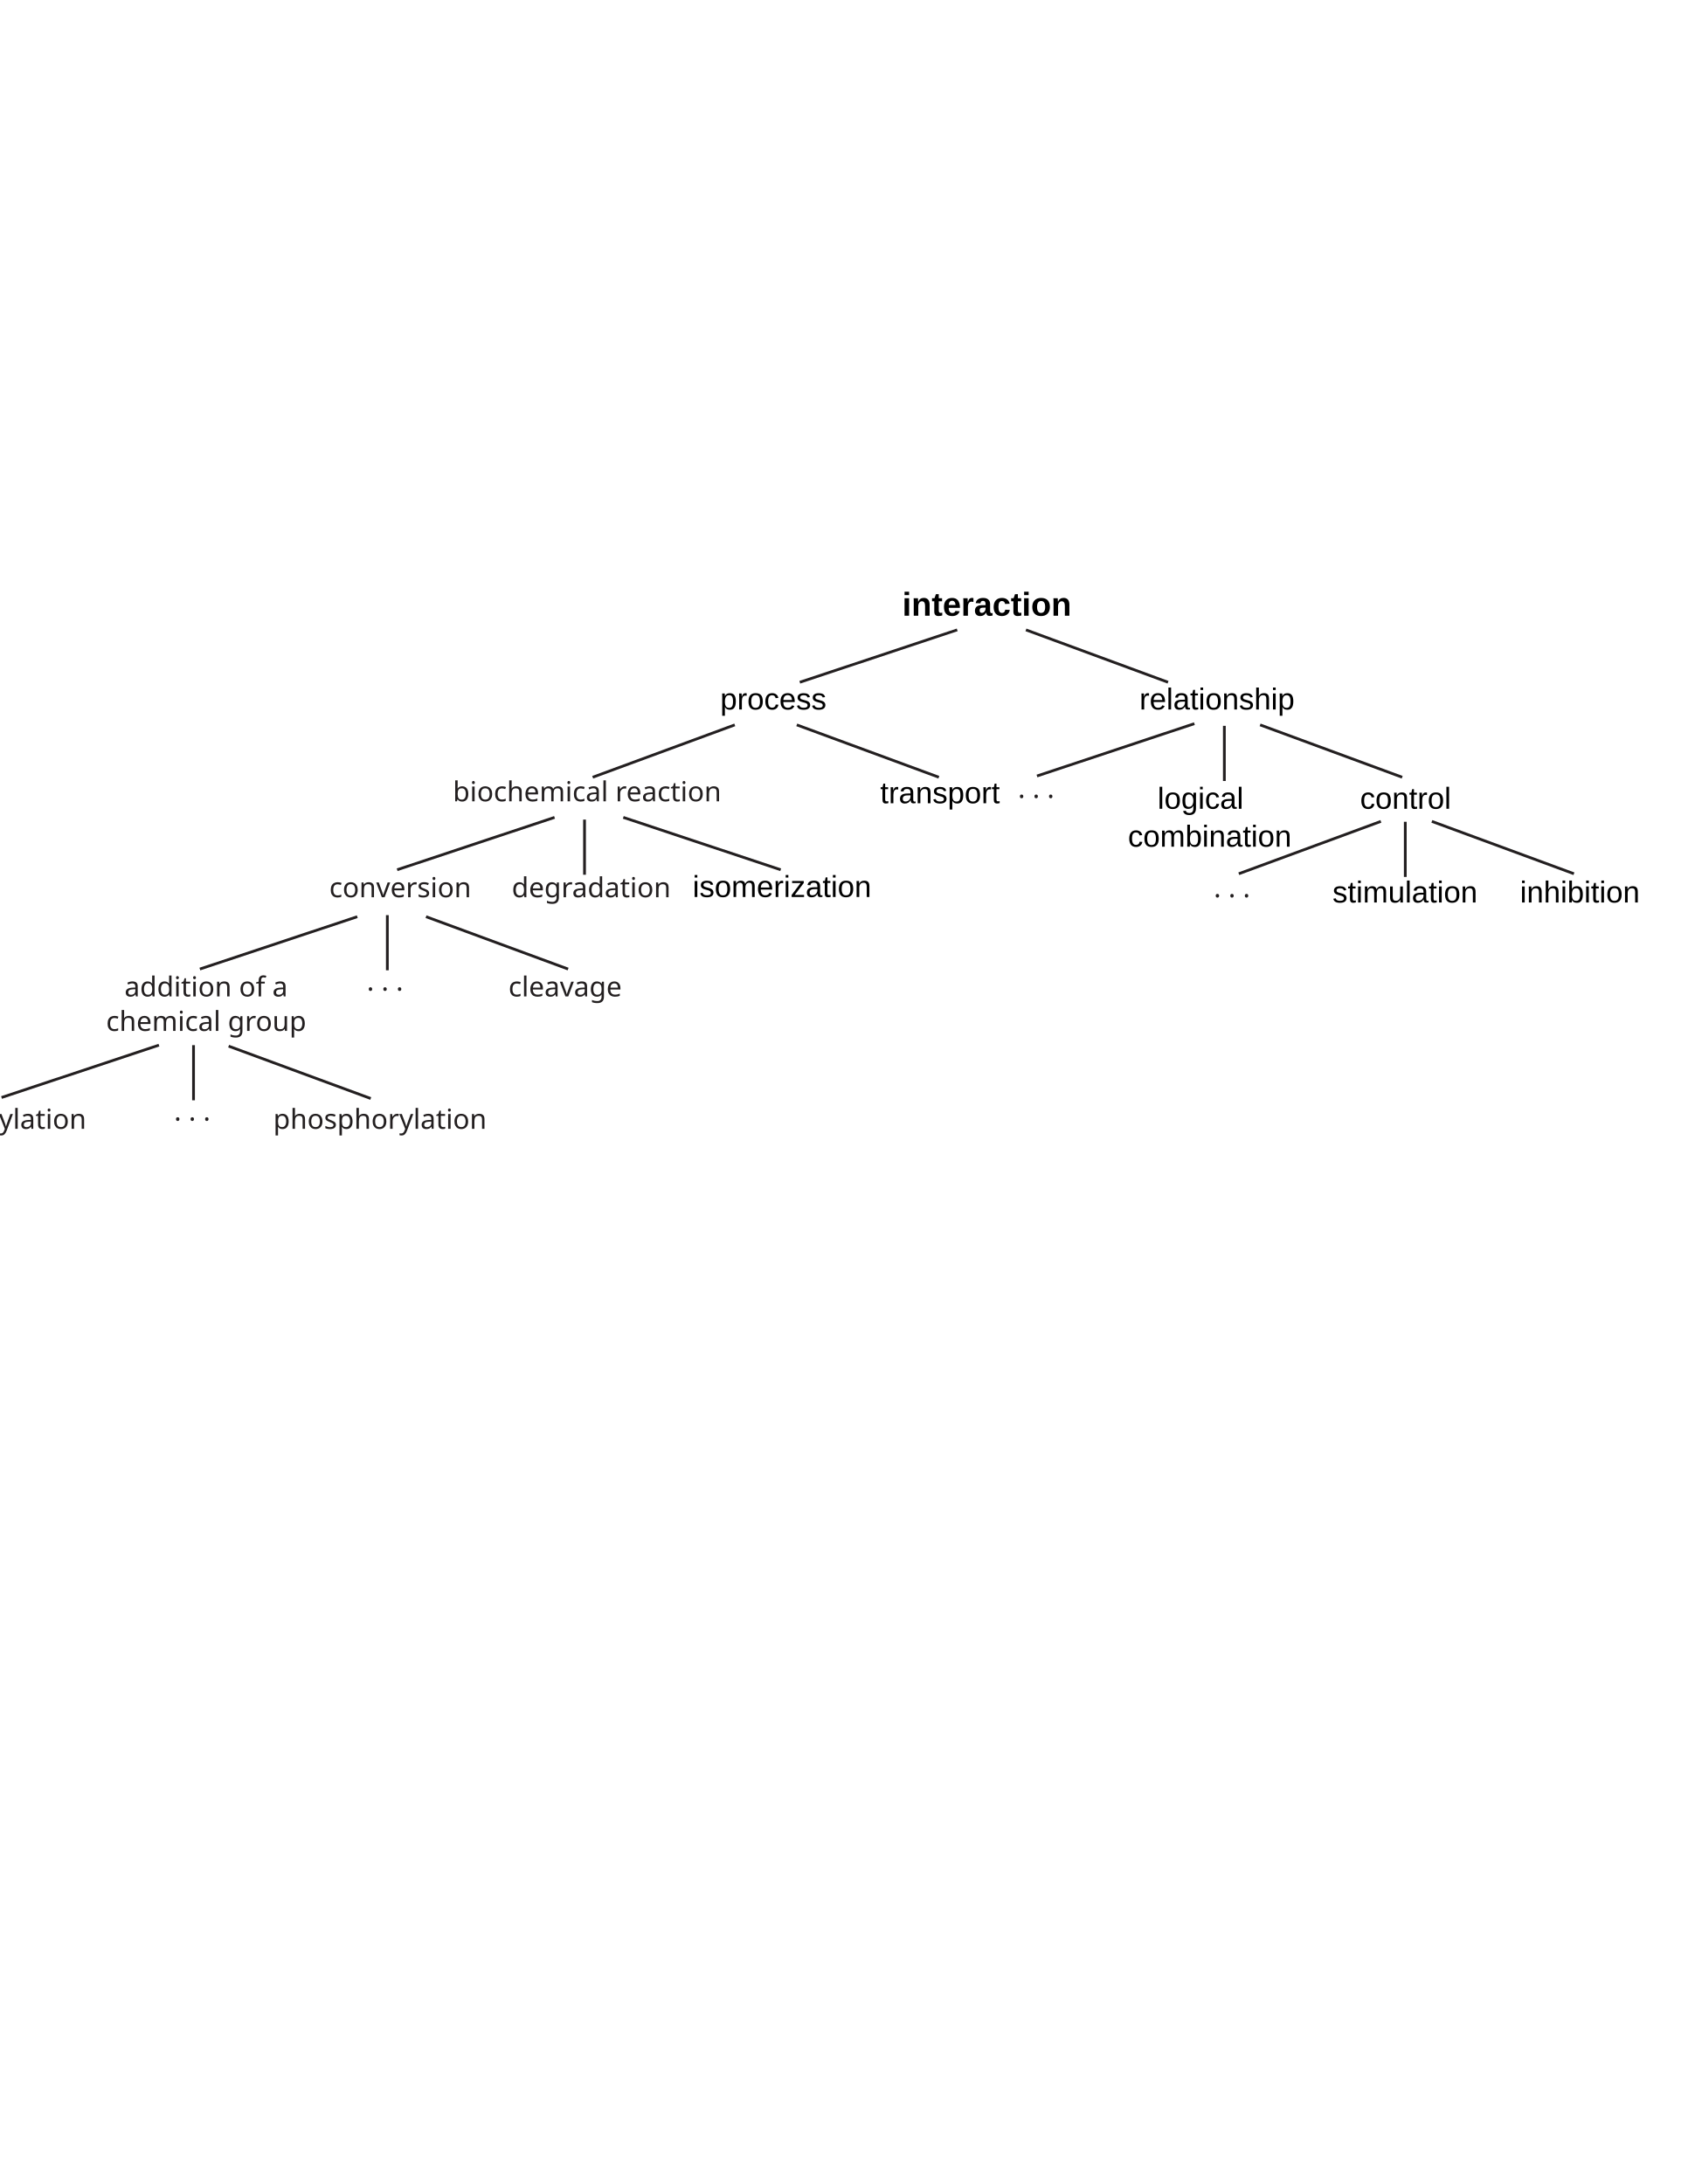
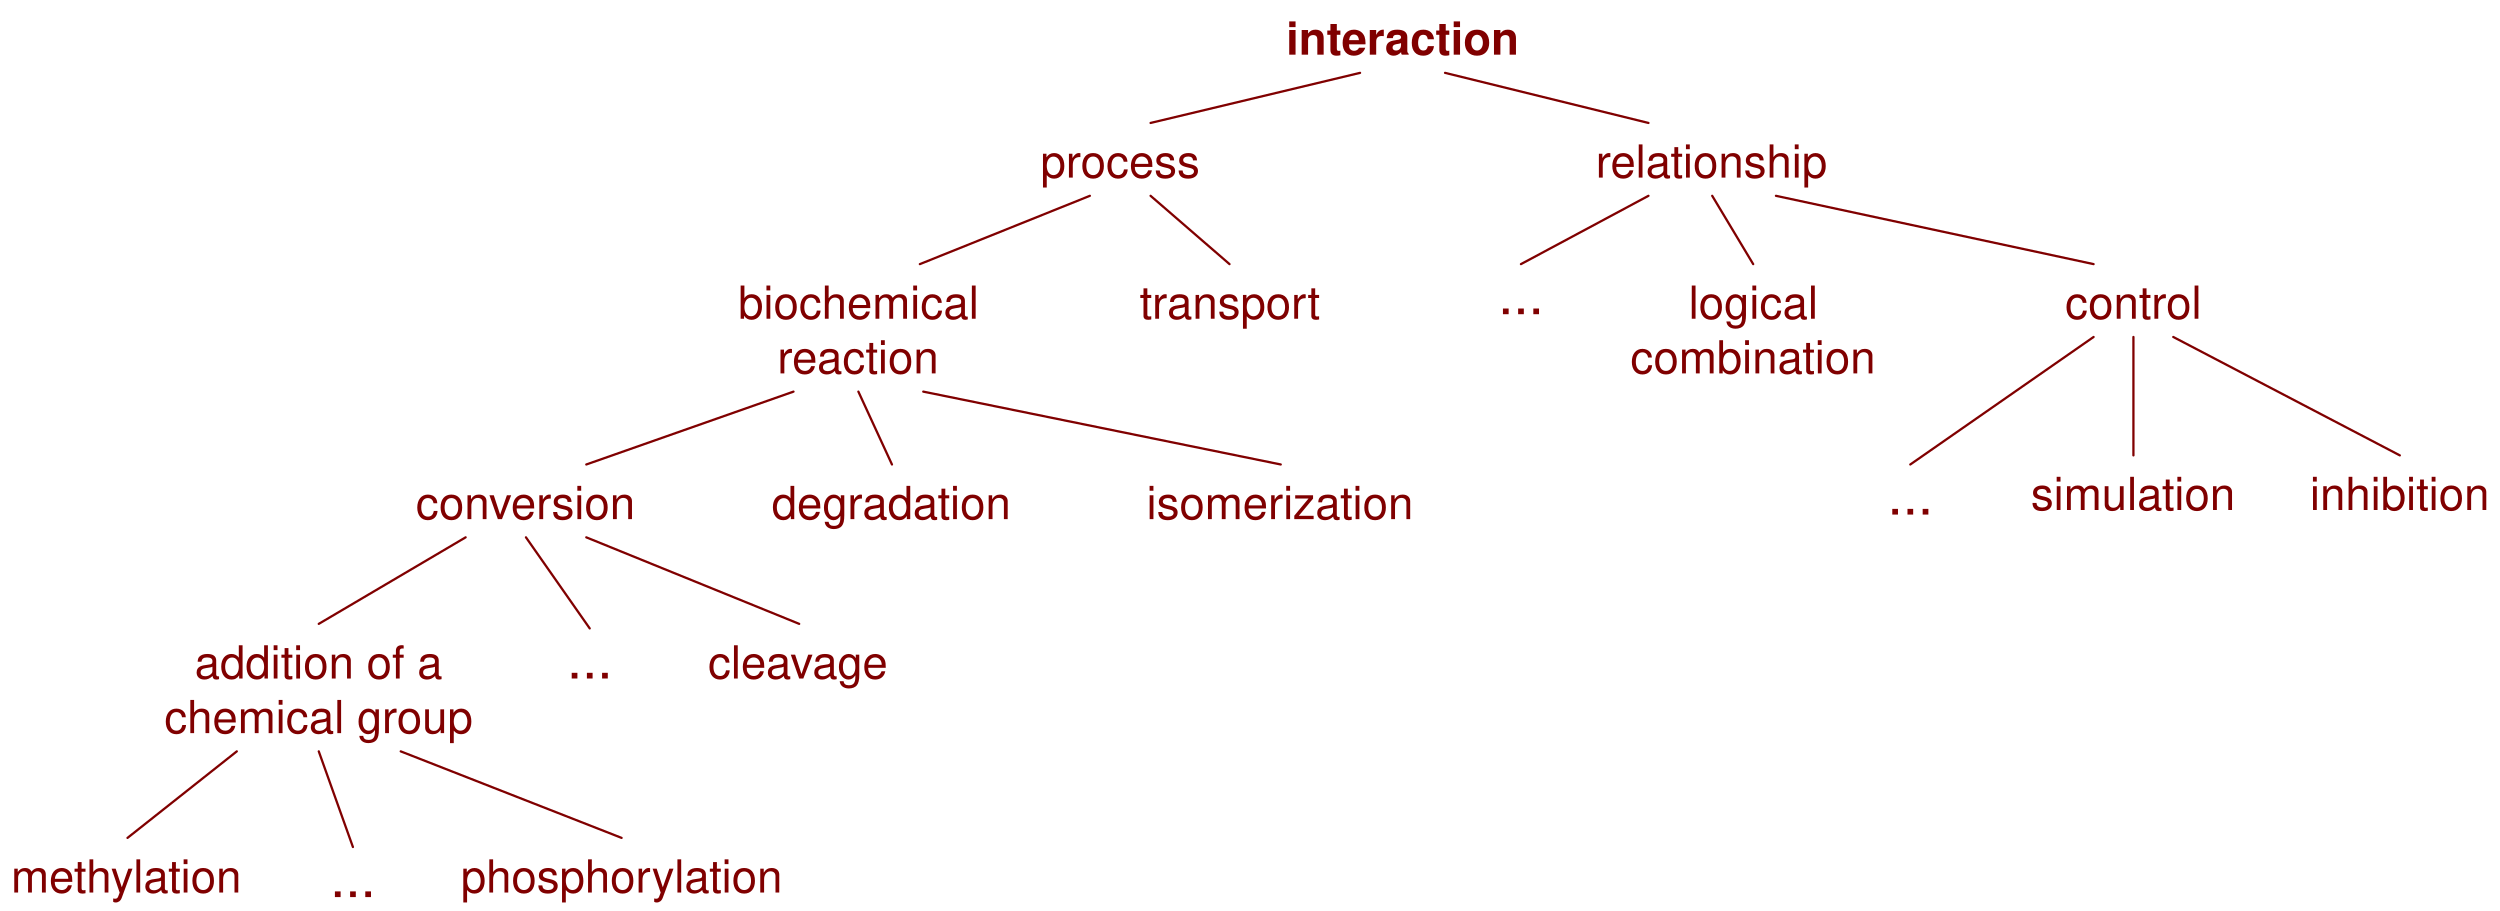
- <svg xmlns="http://www.w3.org/2000/svg" version="1.1" id="svg2" width="612" height="792" viewBox="0 0 612 792" overflow="visible" enable-background="new 0 0 612 792" xml:space="preserve">
-   <defs id="defs2541" />
-   <text transform="translate(342.8457,223.4131)" font-size="10" id="text2487" style="font-size:10px;fill:#231f20;font-family:Arial-BoldMT" />
-   <text font-size="10" id="text2491" x="164.21" y="290.587" style="font-size:10px;fill:#231f20;font-family:ArialMT">biochemical reaction</text>
-   <path id="path2202" d="M 129.546,332.425 L 72.472,351.415" style="fill:none;stroke:#231f20" />
-   <path id="path2204" d="M 154.472,332.425 L 205.99,351.415" style="fill:none;stroke:#231f20" />
-   <text font-size="10" id="text2495" x="45.137" y="361.352" style="font-size:10px;fill:#231f20;font-family:ArialMT">addition of a</text>
-   <text font-size="10" id="text2497" x="38.472" y="373.852" style="font-size:10px;fill:#231f20;font-family:ArialMT">chemical group </text>
-   <path id="path2218" d="M 70.173,379.009 L 70.173,399.009" style="fill:none;stroke:#231f20" />
-   <path id="path2220" d="M 57.627,379.009 L 0.553,397.999" style="fill:none;stroke:#231f20" />
-   <text font-size="10" id="text2503" x="119.387" y="325.372" style="font-size:10px;fill:#231f20;font-family:ArialMT">conversion</text>
-   <path id="path2374" fill="none" stroke="#231F20" d="M347.076,228.418l-57.074,18.99" />
-   <path id="path2376" fill="none" stroke="#231F20" d="M372.003,228.418l51.518,18.99" />
-   <path id="path2378" fill="none" stroke="#231F20" d="M288.906,262.867l51.518,18.99" />
-   <text font-size="10" id="text2508" x="184.363" y="361.352" style="font-size:10px;fill:#231f20;font-family:ArialMT">cleavage </text>
-   <path id="path2608" d="M 82.906,379.373 L 134.424,398.363" style="fill:none;stroke:#231f20" />
-   <text font-size="10" id="text2511" x="-25.191" y="409.352" style="font-size:10px;fill:#231f20;font-family:ArialMT">methylation </text>
-   <text font-size="10" id="text2513" x="99.075" y="409.352" style="font-size:10px;fill:#231f20;font-family:ArialMT">phosphorylation </text>
-   <text font-size="10" id="text2515" x="63.102" y="406.362" style="font-size:10px;fill:#231f20;font-family:ArialMT">. . .</text>
-   <path id="path2626" d="M 201.076,296.418 L 144.002,315.408" style="fill:none;stroke:#231f20" />
-   <path id="path2322" d="M 211.943,297.215 L 211.943,317.215" style="fill:none;stroke:#231f20" />
-   <text font-size="10" id="text2519" x="185.566" y="325.372" style="font-size:10px;fill:#231f20;font-family:ArialMT">degradation</text>
-   <path id="path2339" d="M 140.449,331.862 L 140.449,351.862" style="fill:none;stroke:#231f20" />
-   <text font-size="10" id="text2522" x="132.997" y="359.215" style="font-size:10px;fill:#231f20;font-family:ArialMT">. . .</text>
-   <path id="path2357" fill="none" stroke="#231F20" d="M456.906,262.867l51.518,18.99" />
-   <path id="path2359" fill="none" stroke="#231F20" d="M433.076,262.418l-57.073,18.99" />
-   <path id="path2361" fill="none" stroke="#231F20" d="M443.943,263.215v20" />
-   <text transform="matrix(1 0 0 1 369.0918 289.332)" fill="#231F20" font-family="'ArialMT'" font-size="10" id="text2533">. . .</text>
-   <path id="path2375" fill="none" stroke="#231F20" d="M519.182,297.862l51.518,18.99" />
-   <path id="path2377" fill="none" stroke="#231F20" d="M509.543,298.009v20" />
-   <text font-size="10" id="text2539" x="440.092" y="325.362" style="font-size:10px;fill:#231f20;font-family:ArialMT">. . .</text>
-   <text xml:space="preserve" style="font-size:12px;font-style:normal;font-variant:normal;font-weight:bold;font-stretch:normal;fill:#000000;fill-opacity:1;stroke:none;stroke-width:1px;stroke-linecap:butt;stroke-linejoin:miter;stroke-opacity:1;font-family:Arial;-inkscape-font-specification:Arial Bold" x="327.143" y="223.286" id="text2547">
-     <tspan id="tspan2549" x="327.143" y="223.286">interaction</tspan>
-   </text>
-   <text id="text2755" y="257.286" x="413.143" style="font-size:11;font-style:normal;font-variant:normal;font-weight:normal;font-stretch:normal;fill:#000000;fill-opacity:1;stroke:none;stroke-width:1px;stroke-linecap:butt;stroke-linejoin:miter;stroke-opacity:1;font-family:Arial;-inkscape-font-specification:Arial" xml:space="preserve">
-     <tspan y="257.286" x="413.143" id="tspan2757">relationship</tspan>
-   </text>
-   <text xml:space="preserve" style="font-size:11;font-style:normal;font-variant:normal;font-weight:normal;font-stretch:normal;fill:#000000;fill-opacity:1;stroke:none;stroke-width:1px;stroke-linecap:butt;stroke-linejoin:miter;stroke-opacity:1;font-family:Arial;-inkscape-font-specification:Arial" x="261.143" y="257.286" id="text2759">
-     <tspan id="tspan2761" x="261.143" y="257.286">process</tspan>
-   </text>
-   <text xml:space="preserve" style="font-size:12px;font-style:normal;font-variant:normal;font-weight:normal;font-stretch:normal;fill:#000000;fill-opacity:1;stroke:none;stroke-width:1px;stroke-linecap:butt;stroke-linejoin:miter;stroke-opacity:1;font-family:Arial;-inkscape-font-specification:Arial" x="493.143" y="293.286" id="text2763">
-     <tspan id="tspan2765" x="493.143" y="293.286" style="font-size:11px">control</tspan>
-   </text>
-   <text id="text2767" y="293.286" x="443.648" style="font-size:12px;font-style:normal;font-variant:normal;font-weight:normal;font-stretch:normal;fill:#000000;fill-opacity:1;stroke:none;stroke-width:1px;stroke-linecap:butt;stroke-linejoin:miter;stroke-opacity:1;font-family:Arial;-inkscape-font-specification:Arial" xml:space="preserve">
-     <tspan y="293.286" x="443.648" id="tspan2769" style="font-size:11px;text-align:center;text-anchor:middle">logical</tspan>
-     <tspan y="307.036" x="443.648" id="tspan2771" style="font-size:11px;text-align:center;text-anchor:middle">combination</tspan>
-   </text>
-   <text id="text2773" y="327.286" x="551.143" style="font-size:12px;font-style:normal;font-variant:normal;font-weight:normal;font-stretch:normal;fill:#000000;fill-opacity:1;stroke:none;stroke-width:1px;stroke-linecap:butt;stroke-linejoin:miter;stroke-opacity:1;font-family:Arial;-inkscape-font-specification:Arial" xml:space="preserve">
-     <tspan y="327.286" x="551.143" id="tspan2775" style="font-size:11">inhibition</tspan>
-   </text>
-   <path d="M 500.7,297.862 L 449.182,316.852" id="path2777" style="fill:none;stroke:#231f20" />
-   <text xml:space="preserve" style="font-size:12px;font-style:normal;font-variant:normal;font-weight:normal;font-stretch:normal;fill:#000000;fill-opacity:1;stroke:none;stroke-width:1px;stroke-linecap:butt;stroke-linejoin:miter;stroke-opacity:1;font-family:Arial;-inkscape-font-specification:Arial" x="483.143" y="327.286" id="text2779">
-     <tspan id="tspan2781" x="483.143" y="327.286" style="font-size:11px">stimulation</tspan>
-   </text>
-   <text id="text2783" y="291.286" x="319.143" style="font-size:11px;font-style:normal;font-variant:normal;font-weight:normal;font-stretch:normal;fill:#000000;fill-opacity:1;stroke:none;stroke-width:1px;stroke-linecap:butt;stroke-linejoin:miter;stroke-opacity:1;font-family:Arial;-inkscape-font-specification:Arial" xml:space="preserve">
-     <tspan y="291.286" x="319.143" id="tspan2785">transport</tspan>
-   </text>
-   <path d="M 266.424,262.867 L 214.906,281.857" id="path2787" style="fill:none;stroke:#231f20" />
-   <path style="fill:none;stroke:#231f20" d="M 226.002,296.418 L 283.076,315.408" id="path2789" />
-   <text id="text2791" y="325.286" x="251.143" style="font-size:11px;font-style:normal;font-variant:normal;font-weight:normal;font-stretch:normal;fill:#000000;fill-opacity:1;stroke:none;stroke-width:1px;stroke-linecap:butt;stroke-linejoin:miter;stroke-opacity:1;font-family:Arial;-inkscape-font-specification:Arial" xml:space="preserve">
-     <tspan y="325.286" x="251.143" id="tspan2793" style="font-size:11px">isomerization</tspan>
-   </text>
+ <svg xmlns="http://www.w3.org/2000/svg" version="1.1" viewBox="8 27 549 200" width="549pt" height="200pt">
+   <defs>
+     <font-face font-family="Helvetica" font-size="10" units-per-em="1000" underline-position="-75.684" underline-thickness="49.316" slope="0" x-height="550" cap-height="700" ascent="770.02" descent="-229.98" font-weight="bold">
+       <font-face-src>
+         <font-face-name name="Helvetica-Bold" />
+       </font-face-src>
+     </font-face>
+     <font-face font-family="Helvetica" font-size="10" units-per-em="1000" underline-position="-75.684" underline-thickness="49.316" slope="0" x-height="600" cap-height="800" ascent="770.02" descent="-229.98" font-weight="500">
+       <font-face-src>
+         <font-face-name name="Helvetica" />
+       </font-face-src>
+     </font-face>
+     <font-face font-family="Helvetica" font-size="12" units-per-em="1000" underline-position="-75.684" underline-thickness="49.316" slope="0" x-height="583.333" cap-height="750" ascent="770.02" descent="-229.98" font-weight="500">
+       <font-face-src>
+         <font-face-name name="Helvetica" />
+       </font-face-src>
+     </font-face>
+   </defs>
+   <g stroke="none" stroke-opacity="1" stroke-dasharray="none" fill="none" fill-opacity="1">
+     <g>
+       <text transform="translate(290 29)" fill="maroon">
+         <tspan font-family="Helvetica" font-size="10" font-weight="bold" fill="maroon" x=".441" y="10" textLength="51.118">interaction</tspan>
+       </text>
+       <text transform="translate(236 56)" fill="maroon">
+         <tspan font-family="Helvetica" font-size="10" font-weight="500" fill="maroon" x=".493" y="10" textLength="35.015">process</tspan>
+       </text>
+       <text transform="translate(358 56)" fill="maroon">
+         <tspan font-family="Helvetica" font-size="10" font-weight="500" fill="maroon" x=".429" y="10" textLength="51.143">relationship</tspan>
+       </text>
+       <text transform="translate(170 87)" fill="maroon">
+         <tspan font-family="Helvetica" font-size="10" font-weight="500" fill="maroon" x=".099" y="10" textLength="52.803">biochemical</tspan>
+         <tspan font-family="Helvetica" font-size="10" font-weight="500" fill="maroon" x="8.712" y="22" textLength="35.576">reaction</tspan>
+       </text>
+       <text transform="translate(258 87)" fill="maroon">
+         <tspan font-family="Helvetica" font-size="10" font-weight="500" fill="maroon" x=".269" y="10" textLength="39.463">transport</tspan>
+       </text>
+       <text transform="translate(366 87)" fill="maroon">
+         <tspan font-family="Helvetica" font-size="10" font-weight="500" fill="maroon" x="12.825" y="10" textLength="31.128">logical </tspan>
+         <tspan font-family="Helvetica" font-size="10" font-weight="500" fill="maroon" x=".04" y="22" textLength="53.921">combination</tspan>
+       </text>
+       <text transform="translate(461 87)" fill="maroon">
+         <tspan font-family="Helvetica" font-size="10" font-weight="500" fill="maroon" x=".493" y="10" textLength="30.015">control</tspan>
+       </text>
+       <text transform="translate(99 131)" fill="maroon">
+         <tspan font-family="Helvetica" font-size="10" font-weight="500" fill="maroon" x=".32" y="10" textLength="48.359">conversion</tspan>
+       </text>
+       <text transform="translate(177.375 131)" fill="maroon">
+         <tspan font-family="Helvetica" font-size="10" font-weight="500" fill="maroon" x=".089" y="10" textLength="52.822">degradation</tspan>
+       </text>
+       <text transform="translate(259.75 131)" fill="maroon">
+         <tspan font-family="Helvetica" font-size="10" font-weight="500" fill="maroon" x=".044" y="10" textLength="58.911">isomerization</tspan>
+       </text>
+       <text transform="translate(44 166)" fill="maroon">
+         <tspan font-family="Helvetica" font-size="10" font-weight="500" fill="maroon" x="6.756" y="10" textLength="54.487">addition of a</tspan>
+         <tspan font-family="Helvetica" font-size="10" font-weight="500" fill="maroon" x=".094" y="22" textLength="67.812">chemical group</tspan>
+       </text>
+       <text transform="translate(163 166)" fill="maroon">
+         <tspan font-family="Helvetica" font-size="10" font-weight="500" fill="maroon" x=".485" y="10" textLength="40.029">cleavage</tspan>
+       </text>
+       <text transform="translate(10 213)" fill="maroon">
+         <tspan font-family="Helvetica" font-size="10" font-weight="500" fill="maroon" x=".431" y="10" textLength="51.138">methylation</tspan>
+       </text>
+       <text transform="translate(109 213)" fill="maroon">
+         <tspan font-family="Helvetica" font-size="10" font-weight="500" fill="maroon" x=".197" y="10" textLength="70.605">phosphorylation</tspan>
+       </text>
+       <text transform="translate(453.5 129)" fill="maroon">
+         <tspan font-family="Helvetica" font-size="10" font-weight="500" fill="maroon" x=".49" y="10" textLength="45.02">simulation</tspan>
+       </text>
+       <text transform="translate(515 129)" fill="maroon">
+         <tspan font-family="Helvetica" font-size="10" font-weight="500" fill="maroon" x=".264" y="10" textLength="39.473">inhibition</tspan>
+       </text>
+       <text transform="translate(422 129)" fill="maroon">
+         <tspan font-family="Helvetica" font-size="12" font-weight="500" fill="maroon" x=".499" y="11" textLength="10.002">...</tspan>
+       </text>
+       <text transform="translate(80 213)" fill="maroon">
+         <tspan font-family="Helvetica" font-size="12" font-weight="500" fill="maroon" x=".499" y="11" textLength="10.002">...</tspan>
+       </text>
+       <text transform="translate(132 165)" fill="maroon">
+         <tspan font-family="Helvetica" font-size="12" font-weight="500" fill="maroon" x=".499" y="11" textLength="10.002">...</tspan>
+       </text>
+       <line x1="306.667" y1="43" x2="260.667" y2="54" stroke="maroon" stroke-linecap="round" stroke-linejoin="round" stroke-width=".5" />
+       <line x1="325.333" y1="43" x2="370" y2="54" stroke="maroon" stroke-linecap="round" stroke-linejoin="round" stroke-width=".5" />
+       <line x1="247.333" y1="70" x2="210" y2="85" stroke="maroon" stroke-linecap="round" stroke-linejoin="round" stroke-width=".5" />
+       <line x1="260.667" y1="70" x2="278" y2="85" stroke="maroon" stroke-linecap="round" stroke-linejoin="round" stroke-width=".5" />
+       <line x1="384" y1="70" x2="393" y2="85" stroke="maroon" stroke-linecap="round" stroke-linejoin="round" stroke-width=".5" />
+       <line x1="398" y1="70" x2="467.75" y2="85" stroke="maroon" stroke-linecap="round" stroke-linejoin="round" stroke-width=".5" />
+       <line x1="476.5" y1="101" x2="476.5" y2="127" stroke="maroon" stroke-linecap="round" stroke-linejoin="round" stroke-width=".5" />
+       <line x1="467.75" y1="101" x2="427.5" y2="129" stroke="maroon" stroke-linecap="round" stroke-linejoin="round" stroke-width=".5" />
+       <line x1="485.25" y1="101" x2="535" y2="127" stroke="maroon" stroke-linecap="round" stroke-linejoin="round" stroke-width=".5" />
+       <line x1="210.75" y1="113" x2="289.25" y2="129" stroke="maroon" stroke-linecap="round" stroke-linejoin="round" stroke-width=".5" />
+       <line x1="196.5" y1="113" x2="203.875" y2="129" stroke="maroon" stroke-linecap="round" stroke-linejoin="round" stroke-width=".5" />
+       <line x1="182.25" y1="113" x2="136.75" y2="129" stroke="maroon" stroke-linecap="round" stroke-linejoin="round" stroke-width=".5" />
+       <line x1="110.25" y1="145" x2="78" y2="164" stroke="maroon" stroke-linecap="round" stroke-linejoin="round" stroke-width=".5" />
+       <line x1="123.5" y1="145" x2="137.5" y2="165" stroke="maroon" stroke-linecap="round" stroke-linejoin="round" stroke-width=".5" />
+       <line x1="136.75" y1="145" x2="183.5" y2="164" stroke="maroon" stroke-linecap="round" stroke-linejoin="round" stroke-width=".5" />
+       <line x1="60" y1="192" x2="36" y2="211" stroke="maroon" stroke-linecap="round" stroke-linejoin="round" stroke-width=".5" />
+       <line x1="78" y1="192" x2="85.5" y2="213" stroke="maroon" stroke-linecap="round" stroke-linejoin="round" stroke-width=".5" />
+       <line x1="96" y1="192" x2="144.5" y2="211" stroke="maroon" stroke-linecap="round" stroke-linejoin="round" stroke-width=".5" />
+       <text transform="translate(336.5 85)" fill="maroon">
+         <tspan font-family="Helvetica" font-size="12" font-weight="500" fill="maroon" x=".499" y="11" textLength="10.002">...</tspan>
+       </text>
+       <line x1="370" y1="70" x2="342" y2="85" stroke="maroon" stroke-linecap="round" stroke-linejoin="round" stroke-width=".5" />
+     </g>
+   </g>
</svg>
